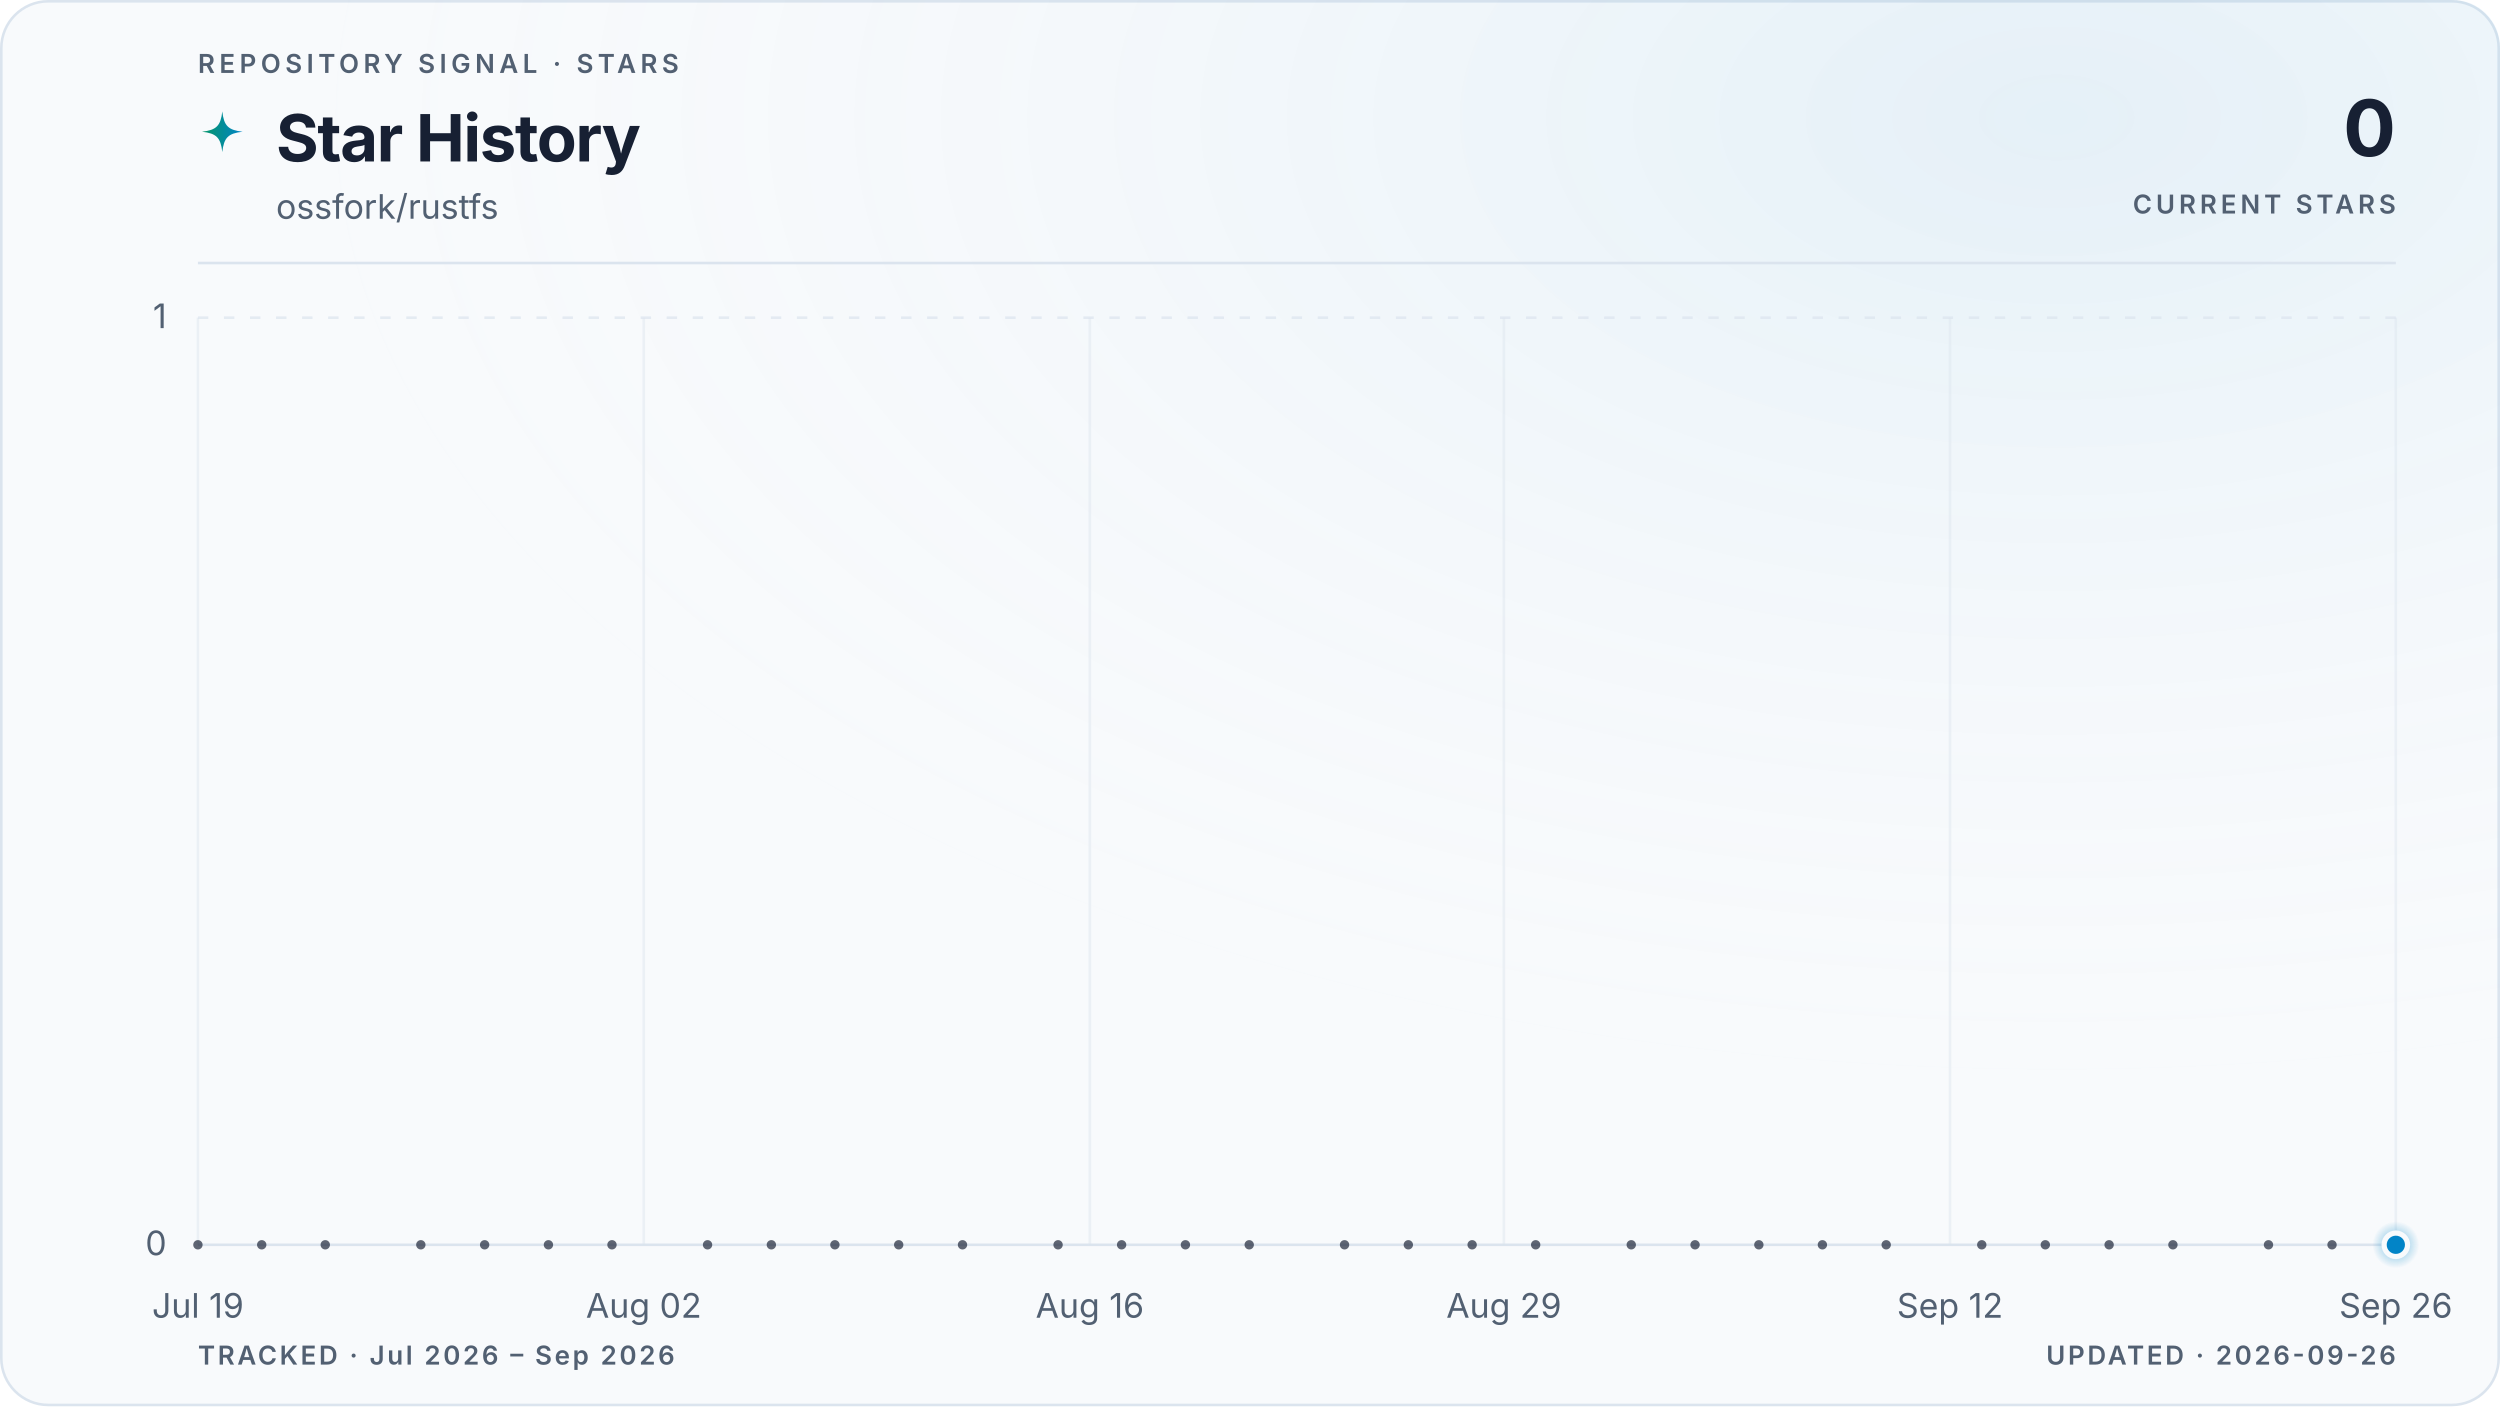
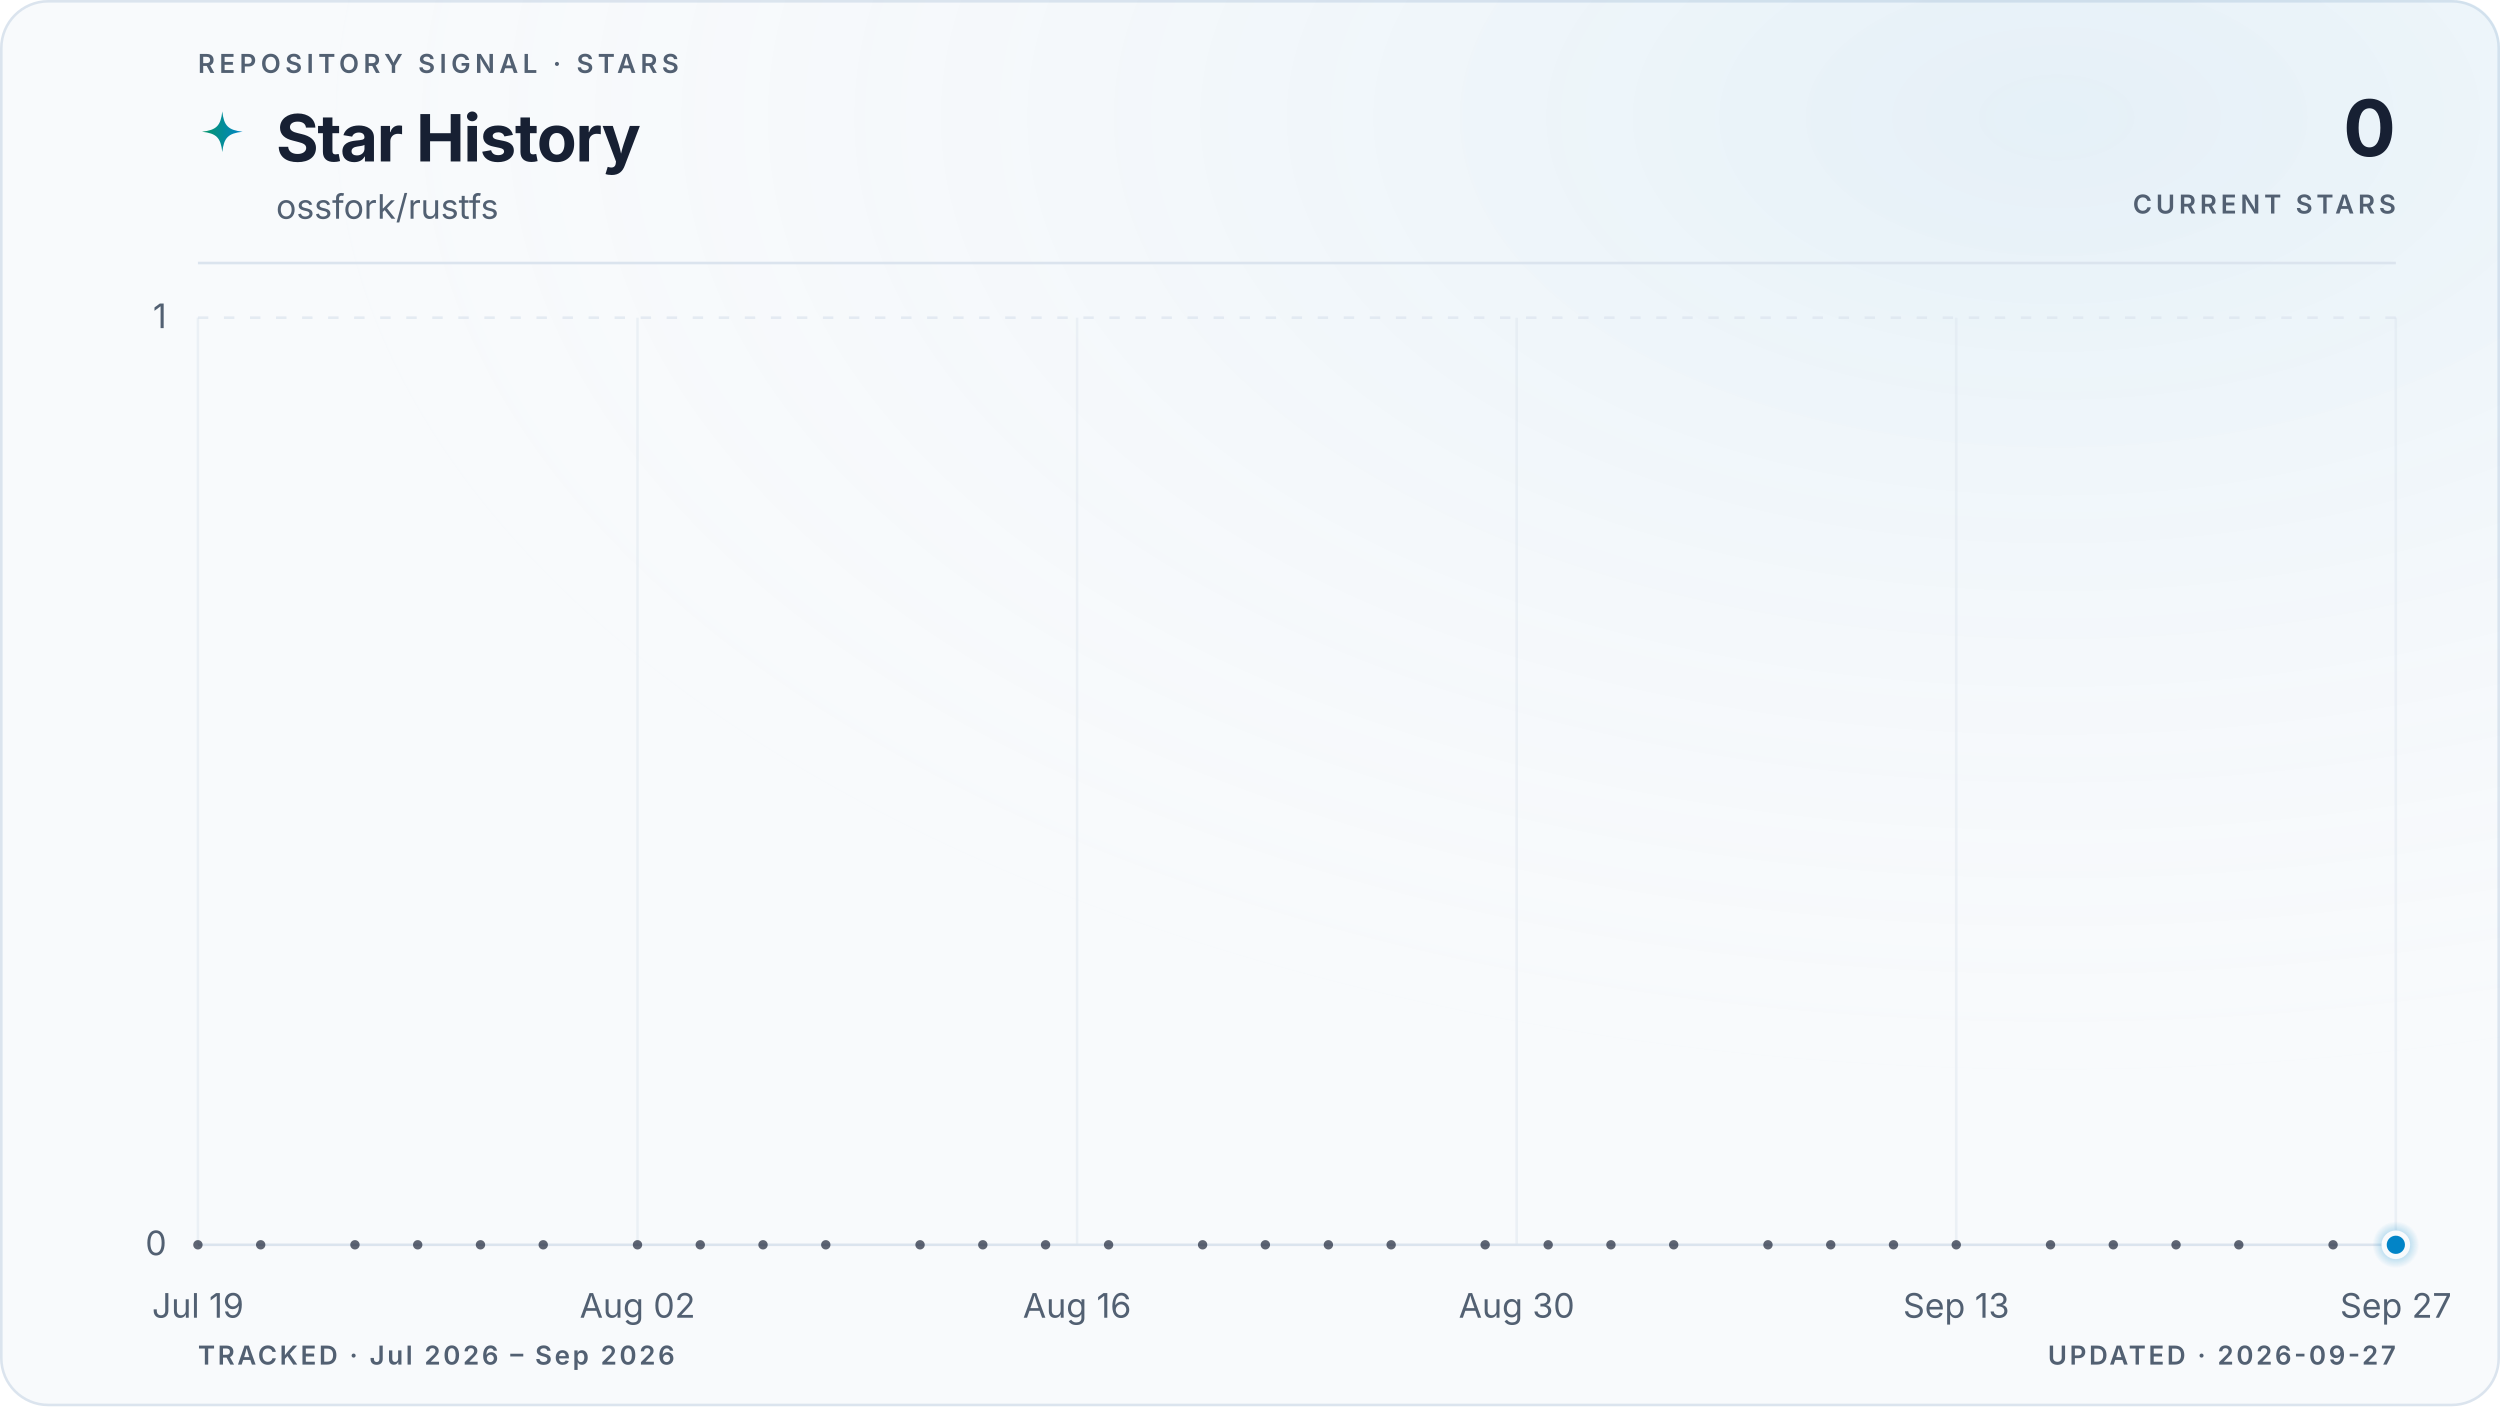
<svg xmlns="http://www.w3.org/2000/svg" viewBox="0 0 960 540" role="img" aria-labelledby="title description" data-style="gradient" data-variant="glow" data-layout="editorial" data-animated="true">
  <defs>
    <linearGradient id="trend" x1="0" y1="0" x2="1" y2="0">
      <stop offset="0%" stop-color="#059669" />
      <stop offset="100%" stop-color="#0284c7" />
    </linearGradient>
    <linearGradient id="area" x1="0" y1="0" x2="0" y2="1">
      <stop offset="0%" stop-color="#059669" stop-opacity="0.22" />
      <stop offset="55%" stop-color="#0284c7" stop-opacity="0.06" />
      <stop offset="100%" stop-color="#0284c7" stop-opacity="0" />
    </linearGradient>
    <radialGradient id="marker-halo" cx="50%" cy="50%" r="50%">
      <stop offset="0%" stop-color="#0284c7" stop-opacity="0.55" />
      <stop offset="100%" stop-color="#0284c7" stop-opacity="0" />
    </radialGradient>
    <radialGradient id="surface-glow" cx="82%" cy="8%" r="70%">
      <stop offset="0%" stop-color="#0284c7" stop-opacity="0.08" />
      <stop offset="100%" stop-color="#f8fafc" stop-opacity="0" />
    </radialGradient>
    <filter id="trend-glow" x="-20%" y="-20%" width="140%" height="140%">
      <feGaussianBlur stdDeviation="5" />
    </filter>
  </defs>
  <style>
.trend-enter{transform-box:fill-box;transform-origin:center;animation:trend-enter 520ms cubic-bezier(0.16,1,0.3,1)}
.marker-enter{transform-box:fill-box;transform-origin:center;animation:marker-enter 320ms cubic-bezier(0.16,1,0.3,1) 200ms both}
.marker-pulse{transform-box:fill-box;transform-origin:center;animation:marker-pulse 2.6s ease-out infinite}
@keyframes trend-enter{from{opacity:.35;transform:translateY(10px)}to{opacity:1;transform:translateY(0)}}
@keyframes marker-enter{from{opacity:0;transform:scale(.4)}to{opacity:1;transform:scale(1)}}
@keyframes marker-pulse{0%{opacity:.5;transform:scale(.7)}70%,100%{opacity:0;transform:scale(2.1)}}
@media (prefers-reduced-motion:reduce){.trend-enter,.marker-enter,.marker-pulse{animation:none!important}}
@media (prefers-reduced-motion:reduce){.marker-pulse{opacity:0}}
</style>
  <rect x="0.5" y="0.5" width="959" height="539" fill="#f8fafc" stroke="#dbe4ee" stroke-width="1" rx="18" />
  <rect width="960" height="540" fill="url(#surface-glow)" rx="18" />
  <text x="76" y="28" fill="#526072" font-family="ui-sans-serif, system-ui, -apple-system, BlinkMacSystemFont, 'Segoe UI', sans-serif" font-size="10" font-weight="600" letter-spacing="1.7">REPOSITORY SIGNAL · STARS</text>
  <path d="M12 1c.8 7.1 2.9 9.2 10 10-7.1.8-9.2 2.9-10 10-.8-7.1-2.9-9.2-10-10 7.1-.8 9.2-2.9 10-10Z" transform="translate(76 42) scale(.78)" fill="url(#trend)" aria-hidden="true" />
  <text x="106" y="62" fill="#172033" font-family="ui-sans-serif, system-ui, -apple-system, BlinkMacSystemFont, 'Segoe UI', sans-serif" font-size="25" font-weight="700" letter-spacing="-0.5">Star History</text>
  <text x="106" y="84" fill="#526072" font-family="ui-sans-serif, system-ui, -apple-system, BlinkMacSystemFont, 'Segoe UI', sans-serif" font-size="13">ossfork/rustfs</text>
  <text x="920" y="60" fill="#172033" font-family="ui-sans-serif, system-ui, -apple-system, BlinkMacSystemFont, 'Segoe UI', sans-serif" font-size="30" font-weight="700" letter-spacing="-0.6" text-anchor="end">0</text>
  <text x="920" y="82" fill="#526072" font-family="ui-sans-serif, system-ui, -apple-system, BlinkMacSystemFont, 'Segoe UI', sans-serif" font-size="10" font-weight="600" letter-spacing="1.5" text-anchor="end">CURRENT STARS</text>
  <line x1="76" y1="101" x2="920" y2="101" stroke="#dbe4ee" stroke-width="1" />
  <line x1="76" y1="478.0" x2="920" y2="478.0" stroke="#dbe4ee" stroke-width="1" stroke-dasharray="0" opacity="1" />
  <text x="64" y="482.0" fill="#526072" font-family="ui-sans-serif, system-ui, -apple-system, BlinkMacSystemFont, 'Segoe UI', sans-serif" font-size="13" text-anchor="end">0</text>
  <line x1="76" y1="122.0" x2="920" y2="122.0" stroke="#dbe4ee" stroke-width="1" stroke-dasharray="4 6" opacity="0.7" />
  <text x="64" y="126.0" fill="#526072" font-family="ui-sans-serif, system-ui, -apple-system, BlinkMacSystemFont, 'Segoe UI', sans-serif" font-size="13" text-anchor="end">1</text>
  <line x1="76.0" y1="122" x2="76.0" y2="478" stroke="#dbe4ee" stroke-width="1" opacity="0.45" />
  <text x="76.0" y="506" fill="#526072" font-family="ui-sans-serif, system-ui, -apple-system, BlinkMacSystemFont, 'Segoe UI', sans-serif" font-size="13" text-anchor="middle">Jul 19</text>
-   <line x1="247.2" y1="122" x2="247.2" y2="478" stroke="#dbe4ee" stroke-width="1" opacity="0.45" />
-   <text x="247.2" y="506" fill="#526072" font-family="ui-sans-serif, system-ui, -apple-system, BlinkMacSystemFont, 'Segoe UI', sans-serif" font-size="13" text-anchor="middle">Aug 02</text>
-   <line x1="418.5" y1="122" x2="418.5" y2="478" stroke="#dbe4ee" stroke-width="1" opacity="0.45" />
-   <text x="418.5" y="506" fill="#526072" font-family="ui-sans-serif, system-ui, -apple-system, BlinkMacSystemFont, 'Segoe UI', sans-serif" font-size="13" text-anchor="middle">Aug 16</text>
-   <line x1="577.5" y1="122" x2="577.5" y2="478" stroke="#dbe4ee" stroke-width="1" opacity="0.45" />
-   <text x="577.5" y="506" fill="#526072" font-family="ui-sans-serif, system-ui, -apple-system, BlinkMacSystemFont, 'Segoe UI', sans-serif" font-size="13" text-anchor="middle">Aug 29</text>
-   <line x1="748.8" y1="122" x2="748.8" y2="478" stroke="#dbe4ee" stroke-width="1" opacity="0.45" />
-   <text x="748.8" y="506" fill="#526072" font-family="ui-sans-serif, system-ui, -apple-system, BlinkMacSystemFont, 'Segoe UI', sans-serif" font-size="13" text-anchor="middle">Sep 12</text>
+   <line x1="244.8" y1="122" x2="244.8" y2="478" stroke="#dbe4ee" stroke-width="1" opacity="0.45" />
+   <text x="244.8" y="506" fill="#526072" font-family="ui-sans-serif, system-ui, -apple-system, BlinkMacSystemFont, 'Segoe UI', sans-serif" font-size="13" text-anchor="middle">Aug 02</text>
+   <line x1="413.6" y1="122" x2="413.6" y2="478" stroke="#dbe4ee" stroke-width="1" opacity="0.45" />
+   <text x="413.6" y="506" fill="#526072" font-family="ui-sans-serif, system-ui, -apple-system, BlinkMacSystemFont, 'Segoe UI', sans-serif" font-size="13" text-anchor="middle">Aug 16</text>
+   <line x1="582.4" y1="122" x2="582.4" y2="478" stroke="#dbe4ee" stroke-width="1" opacity="0.45" />
+   <text x="582.4" y="506" fill="#526072" font-family="ui-sans-serif, system-ui, -apple-system, BlinkMacSystemFont, 'Segoe UI', sans-serif" font-size="13" text-anchor="middle">Aug 30</text>
+   <line x1="751.2" y1="122" x2="751.2" y2="478" stroke="#dbe4ee" stroke-width="1" opacity="0.45" />
+   <text x="751.2" y="506" fill="#526072" font-family="ui-sans-serif, system-ui, -apple-system, BlinkMacSystemFont, 'Segoe UI', sans-serif" font-size="13" text-anchor="middle">Sep 13</text>
  <line x1="920.0" y1="122" x2="920.0" y2="478" stroke="#dbe4ee" stroke-width="1" opacity="0.45" />
-   <text x="920.0" y="506" fill="#526072" font-family="ui-sans-serif, system-ui, -apple-system, BlinkMacSystemFont, 'Segoe UI', sans-serif" font-size="13" text-anchor="middle">Sep 26</text>
+   <text x="920.0" y="506" fill="#526072" font-family="ui-sans-serif, system-ui, -apple-system, BlinkMacSystemFont, 'Segoe UI', sans-serif" font-size="13" text-anchor="middle">Sep 27</text>
  <g class="trend-enter">
-     <path d="M 76.0 478.0 C 80.1 478.0, 84.2 478.0, 88.2 478.0 C 92.3 478.0, 96.4 478.0, 100.5 478.0 C 104.5 478.0, 108.6 478.0, 112.7 478.0 C 116.8 478.0, 120.9 478.0, 124.9 478.0 C 129.0 478.0, 133.1 478.0, 137.2 478.0 C 141.2 478.0, 145.3 478.0, 149.4 478.0 C 153.5 478.0, 157.5 478.0, 161.6 478.0 C 165.7 478.0, 169.8 478.0, 173.9 478.0 C 177.9 478.0, 182.0 478.0, 186.1 478.0 C 190.2 478.0, 194.2 478.0, 198.3 478.0 C 202.4 478.0, 206.5 478.0, 210.6 478.0 C 214.6 478.0, 218.7 478.0, 222.8 478.0 C 226.9 478.0, 230.9 478.0, 235.0 478.0 C 239.1 478.0, 243.2 478.0, 247.2 478.0 C 251.3 478.0, 255.4 478.0, 259.5 478.0 C 263.6 478.0, 267.6 478.0, 271.7 478.0 C 275.8 478.0, 279.9 478.0, 283.9 478.0 C 288.0 478.0, 292.1 478.0, 296.2 478.0 C 300.3 478.0, 304.3 478.0, 308.4 478.0 C 312.5 478.0, 316.6 478.0, 320.6 478.0 C 324.7 478.0, 328.8 478.0, 332.9 478.0 C 336.9 478.0, 341.0 478.0, 345.1 478.0 C 349.2 478.0, 353.3 478.0, 357.3 478.0 C 361.4 478.0, 365.5 478.0, 369.6 478.0 C 373.6 478.0, 377.7 478.0, 381.8 478.0 C 385.9 478.0, 390.0 478.0, 394.0 478.0 C 398.1 478.0, 402.2 478.0, 406.3 478.0 C 410.3 478.0, 414.4 478.0, 418.5 478.0 C 422.6 478.0, 426.6 478.0, 430.7 478.0 C 434.8 478.0, 438.9 478.0, 443.0 478.0 C 447.0 478.0, 451.1 478.0, 455.2 478.0 C 459.3 478.0, 463.3 478.0, 467.4 478.0 C 471.5 478.0, 475.6 478.0, 479.7 478.0 C 483.7 478.0, 487.8 478.0, 491.9 478.0 C 496.0 478.0, 500.0 478.0, 504.1 478.0 C 508.2 478.0, 512.3 478.0, 516.3 478.0 C 520.4 478.0, 524.5 478.0, 528.6 478.0 C 532.7 478.0, 536.7 478.0, 540.8 478.0 C 544.9 478.0, 549.0 478.0, 553.0 478.0 C 557.1 478.0, 561.2 478.0, 565.3 478.0 C 569.4 478.0, 573.4 478.0, 577.5 478.0 C 581.6 478.0, 585.7 478.0, 589.7 478.0 C 593.8 478.0, 597.9 478.0, 602.0 478.0 C 606.0 478.0, 610.1 478.0, 614.2 478.0 C 618.3 478.0, 622.4 478.0, 626.4 478.0 C 630.5 478.0, 634.6 478.0, 638.7 478.0 C 642.7 478.0, 646.8 478.0, 650.9 478.0 C 655.0 478.0, 659.1 478.0, 663.1 478.0 C 667.2 478.0, 671.3 478.0, 675.4 478.0 C 679.4 478.0, 683.5 478.0, 687.6 478.0 C 691.7 478.0, 695.7 478.0, 699.8 478.0 C 703.9 478.0, 708.0 478.0, 712.1 478.0 C 716.1 478.0, 720.2 478.0, 724.3 478.0 C 728.4 478.0, 732.4 478.0, 736.5 478.0 C 740.6 478.0, 744.7 478.0, 748.8 478.0 C 752.8 478.0, 756.9 478.0, 761.0 478.0 C 765.1 478.0, 769.1 478.0, 773.2 478.0 C 777.3 478.0, 781.4 478.0, 785.4 478.0 C 789.5 478.0, 793.6 478.0, 797.7 478.0 C 801.8 478.0, 805.8 478.0, 809.9 478.0 C 814.0 478.0, 818.1 478.0, 822.1 478.0 C 826.2 478.0, 830.3 478.0, 834.4 478.0 C 838.5 478.0, 842.5 478.0, 846.6 478.0 C 850.7 478.0, 854.8 478.0, 858.8 478.0 C 862.9 478.0, 867.0 478.0, 871.1 478.0 C 875.1 478.0, 879.2 478.0, 883.3 478.0 C 887.4 478.0, 891.5 478.0, 895.5 478.0 C 899.6 478.0, 903.7 478.0, 907.8 478.0 C 911.8 478.0, 915.9 478.0, 920.0 478.0 L 920.0 478.0 L 76.0 478.0 Z" fill="url(#area)" />
-     <path d="M 76.0 478.0 C 80.1 478.0, 84.2 478.0, 88.2 478.0 C 92.3 478.0, 96.4 478.0, 100.5 478.0 C 104.5 478.0, 108.6 478.0, 112.7 478.0 C 116.8 478.0, 120.9 478.0, 124.9 478.0 C 129.0 478.0, 133.1 478.0, 137.2 478.0 C 141.2 478.0, 145.3 478.0, 149.4 478.0 C 153.5 478.0, 157.5 478.0, 161.6 478.0 C 165.7 478.0, 169.8 478.0, 173.9 478.0 C 177.9 478.0, 182.0 478.0, 186.1 478.0 C 190.2 478.0, 194.2 478.0, 198.3 478.0 C 202.4 478.0, 206.5 478.0, 210.6 478.0 C 214.6 478.0, 218.7 478.0, 222.8 478.0 C 226.9 478.0, 230.9 478.0, 235.0 478.0 C 239.1 478.0, 243.2 478.0, 247.2 478.0 C 251.3 478.0, 255.4 478.0, 259.5 478.0 C 263.6 478.0, 267.6 478.0, 271.7 478.0 C 275.8 478.0, 279.9 478.0, 283.9 478.0 C 288.0 478.0, 292.1 478.0, 296.2 478.0 C 300.3 478.0, 304.3 478.0, 308.4 478.0 C 312.5 478.0, 316.6 478.0, 320.6 478.0 C 324.7 478.0, 328.8 478.0, 332.9 478.0 C 336.9 478.0, 341.0 478.0, 345.1 478.0 C 349.2 478.0, 353.3 478.0, 357.3 478.0 C 361.4 478.0, 365.5 478.0, 369.6 478.0 C 373.6 478.0, 377.7 478.0, 381.8 478.0 C 385.9 478.0, 390.0 478.0, 394.0 478.0 C 398.1 478.0, 402.2 478.0, 406.3 478.0 C 410.3 478.0, 414.4 478.0, 418.5 478.0 C 422.6 478.0, 426.6 478.0, 430.7 478.0 C 434.8 478.0, 438.9 478.0, 443.0 478.0 C 447.0 478.0, 451.1 478.0, 455.2 478.0 C 459.3 478.0, 463.3 478.0, 467.4 478.0 C 471.5 478.0, 475.6 478.0, 479.7 478.0 C 483.7 478.0, 487.8 478.0, 491.9 478.0 C 496.0 478.0, 500.0 478.0, 504.1 478.0 C 508.2 478.0, 512.3 478.0, 516.3 478.0 C 520.4 478.0, 524.5 478.0, 528.6 478.0 C 532.7 478.0, 536.7 478.0, 540.8 478.0 C 544.9 478.0, 549.0 478.0, 553.0 478.0 C 557.1 478.0, 561.2 478.0, 565.3 478.0 C 569.4 478.0, 573.4 478.0, 577.5 478.0 C 581.6 478.0, 585.7 478.0, 589.7 478.0 C 593.8 478.0, 597.9 478.0, 602.0 478.0 C 606.0 478.0, 610.1 478.0, 614.2 478.0 C 618.3 478.0, 622.4 478.0, 626.4 478.0 C 630.5 478.0, 634.6 478.0, 638.7 478.0 C 642.7 478.0, 646.8 478.0, 650.9 478.0 C 655.0 478.0, 659.1 478.0, 663.1 478.0 C 667.2 478.0, 671.3 478.0, 675.4 478.0 C 679.4 478.0, 683.5 478.0, 687.6 478.0 C 691.7 478.0, 695.7 478.0, 699.8 478.0 C 703.9 478.0, 708.0 478.0, 712.1 478.0 C 716.1 478.0, 720.2 478.0, 724.3 478.0 C 728.4 478.0, 732.4 478.0, 736.5 478.0 C 740.6 478.0, 744.7 478.0, 748.8 478.0 C 752.8 478.0, 756.9 478.0, 761.0 478.0 C 765.1 478.0, 769.1 478.0, 773.2 478.0 C 777.3 478.0, 781.4 478.0, 785.4 478.0 C 789.5 478.0, 793.6 478.0, 797.7 478.0 C 801.8 478.0, 805.8 478.0, 809.9 478.0 C 814.0 478.0, 818.1 478.0, 822.1 478.0 C 826.2 478.0, 830.3 478.0, 834.4 478.0 C 838.5 478.0, 842.5 478.0, 846.6 478.0 C 850.7 478.0, 854.8 478.0, 858.8 478.0 C 862.9 478.0, 867.0 478.0, 871.1 478.0 C 875.1 478.0, 879.2 478.0, 883.3 478.0 C 887.4 478.0, 891.5 478.0, 895.5 478.0 C 899.6 478.0, 903.7 478.0, 907.8 478.0 C 911.8 478.0, 915.9 478.0, 920.0 478.0" fill="none" stroke="url(#trend)" stroke-width="10" stroke-linecap="round" stroke-linejoin="round" opacity="0.10" filter="url(#trend-glow)" />
-     <path d="M 76.0 478.0 C 80.1 478.0, 84.2 478.0, 88.2 478.0 C 92.3 478.0, 96.4 478.0, 100.5 478.0 C 104.5 478.0, 108.6 478.0, 112.7 478.0 C 116.8 478.0, 120.9 478.0, 124.9 478.0 C 129.0 478.0, 133.1 478.0, 137.2 478.0 C 141.2 478.0, 145.3 478.0, 149.4 478.0 C 153.5 478.0, 157.5 478.0, 161.6 478.0 C 165.7 478.0, 169.8 478.0, 173.9 478.0 C 177.9 478.0, 182.0 478.0, 186.1 478.0 C 190.2 478.0, 194.2 478.0, 198.3 478.0 C 202.4 478.0, 206.5 478.0, 210.6 478.0 C 214.6 478.0, 218.7 478.0, 222.8 478.0 C 226.9 478.0, 230.9 478.0, 235.0 478.0 C 239.1 478.0, 243.2 478.0, 247.2 478.0 C 251.3 478.0, 255.4 478.0, 259.5 478.0 C 263.6 478.0, 267.6 478.0, 271.7 478.0 C 275.8 478.0, 279.9 478.0, 283.9 478.0 C 288.0 478.0, 292.1 478.0, 296.2 478.0 C 300.3 478.0, 304.3 478.0, 308.4 478.0 C 312.5 478.0, 316.6 478.0, 320.6 478.0 C 324.7 478.0, 328.8 478.0, 332.9 478.0 C 336.9 478.0, 341.0 478.0, 345.1 478.0 C 349.2 478.0, 353.3 478.0, 357.3 478.0 C 361.4 478.0, 365.5 478.0, 369.6 478.0 C 373.6 478.0, 377.7 478.0, 381.8 478.0 C 385.9 478.0, 390.0 478.0, 394.0 478.0 C 398.1 478.0, 402.2 478.0, 406.3 478.0 C 410.3 478.0, 414.4 478.0, 418.5 478.0 C 422.6 478.0, 426.6 478.0, 430.7 478.0 C 434.8 478.0, 438.9 478.0, 443.0 478.0 C 447.0 478.0, 451.1 478.0, 455.2 478.0 C 459.3 478.0, 463.3 478.0, 467.4 478.0 C 471.5 478.0, 475.6 478.0, 479.7 478.0 C 483.7 478.0, 487.8 478.0, 491.9 478.0 C 496.0 478.0, 500.0 478.0, 504.1 478.0 C 508.2 478.0, 512.3 478.0, 516.3 478.0 C 520.4 478.0, 524.5 478.0, 528.6 478.0 C 532.7 478.0, 536.7 478.0, 540.8 478.0 C 544.9 478.0, 549.0 478.0, 553.0 478.0 C 557.1 478.0, 561.2 478.0, 565.3 478.0 C 569.4 478.0, 573.4 478.0, 577.5 478.0 C 581.6 478.0, 585.7 478.0, 589.7 478.0 C 593.8 478.0, 597.9 478.0, 602.0 478.0 C 606.0 478.0, 610.1 478.0, 614.2 478.0 C 618.3 478.0, 622.4 478.0, 626.4 478.0 C 630.5 478.0, 634.6 478.0, 638.7 478.0 C 642.7 478.0, 646.8 478.0, 650.9 478.0 C 655.0 478.0, 659.1 478.0, 663.1 478.0 C 667.2 478.0, 671.3 478.0, 675.4 478.0 C 679.4 478.0, 683.5 478.0, 687.6 478.0 C 691.7 478.0, 695.7 478.0, 699.8 478.0 C 703.9 478.0, 708.0 478.0, 712.1 478.0 C 716.1 478.0, 720.2 478.0, 724.3 478.0 C 728.4 478.0, 732.4 478.0, 736.5 478.0 C 740.6 478.0, 744.7 478.0, 748.8 478.0 C 752.8 478.0, 756.9 478.0, 761.0 478.0 C 765.1 478.0, 769.1 478.0, 773.2 478.0 C 777.3 478.0, 781.4 478.0, 785.4 478.0 C 789.5 478.0, 793.6 478.0, 797.7 478.0 C 801.8 478.0, 805.8 478.0, 809.9 478.0 C 814.0 478.0, 818.1 478.0, 822.1 478.0 C 826.2 478.0, 830.3 478.0, 834.4 478.0 C 838.5 478.0, 842.5 478.0, 846.6 478.0 C 850.7 478.0, 854.8 478.0, 858.8 478.0 C 862.9 478.0, 867.0 478.0, 871.1 478.0 C 875.1 478.0, 879.2 478.0, 883.3 478.0 C 887.4 478.0, 891.5 478.0, 895.5 478.0 C 899.6 478.0, 903.7 478.0, 907.8 478.0 C 911.8 478.0, 915.9 478.0, 920.0 478.0" fill="none" stroke="url(#trend)" stroke-width="3" stroke-linecap="round" stroke-linejoin="round" />
+     <path d="M 76.0 478.0 C 80.0 478.0, 84.0 478.0, 88.1 478.0 C 92.1 478.0, 96.1 478.0, 100.1 478.0 C 104.1 478.0, 108.2 478.0, 112.2 478.0 C 116.2 478.0, 120.2 478.0, 124.2 478.0 C 128.2 478.0, 132.3 478.0, 136.3 478.0 C 140.3 478.0, 144.3 478.0, 148.3 478.0 C 152.4 478.0, 156.4 478.0, 160.4 478.0 C 164.4 478.0, 168.4 478.0, 172.5 478.0 C 176.5 478.0, 180.5 478.0, 184.5 478.0 C 188.5 478.0, 192.6 478.0, 196.6 478.0 C 200.6 478.0, 204.6 478.0, 208.6 478.0 C 212.6 478.0, 216.7 478.0, 220.7 478.0 C 224.7 478.0, 228.7 478.0, 232.7 478.0 C 236.8 478.0, 240.8 478.0, 244.8 478.0 C 248.8 478.0, 252.8 478.0, 256.9 478.0 C 260.9 478.0, 264.9 478.0, 268.9 478.0 C 272.9 478.0, 277.0 478.0, 281.0 478.0 C 285.0 478.0, 289.0 478.0, 293.0 478.0 C 297.0 478.0, 301.1 478.0, 305.1 478.0 C 309.1 478.0, 313.1 478.0, 317.1 478.0 C 321.2 478.0, 325.2 478.0, 329.2 478.0 C 333.2 478.0, 337.2 478.0, 341.3 478.0 C 345.3 478.0, 349.3 478.0, 353.3 478.0 C 357.3 478.0, 361.4 478.0, 365.4 478.0 C 369.4 478.0, 373.4 478.0, 377.4 478.0 C 381.4 478.0, 385.5 478.0, 389.5 478.0 C 393.5 478.0, 397.5 478.0, 401.5 478.0 C 405.6 478.0, 409.6 478.0, 413.6 478.0 C 417.6 478.0, 421.6 478.0, 425.7 478.0 C 429.7 478.0, 433.7 478.0, 437.7 478.0 C 441.7 478.0, 445.8 478.0, 449.8 478.0 C 453.8 478.0, 457.8 478.0, 461.8 478.0 C 465.8 478.0, 469.9 478.0, 473.9 478.0 C 477.9 478.0, 481.9 478.0, 485.9 478.0 C 490.0 478.0, 494.0 478.0, 498.0 478.0 C 502.0 478.0, 506.0 478.0, 510.1 478.0 C 514.1 478.0, 518.1 478.0, 522.1 478.0 C 526.1 478.0, 530.2 478.0, 534.2 478.0 C 538.2 478.0, 542.2 478.0, 546.2 478.0 C 550.2 478.0, 554.3 478.0, 558.3 478.0 C 562.3 478.0, 566.3 478.0, 570.3 478.0 C 574.4 478.0, 578.4 478.0, 582.4 478.0 C 586.4 478.0, 590.4 478.0, 594.5 478.0 C 598.5 478.0, 602.5 478.0, 606.5 478.0 C 610.5 478.0, 614.6 478.0, 618.6 478.0 C 622.6 478.0, 626.6 478.0, 630.6 478.0 C 634.6 478.0, 638.7 478.0, 642.7 478.0 C 646.7 478.0, 650.7 478.0, 654.7 478.0 C 658.8 478.0, 662.8 478.0, 666.8 478.0 C 670.8 478.0, 674.8 478.0, 678.9 478.0 C 682.9 478.0, 686.9 478.0, 690.9 478.0 C 694.9 478.0, 699.0 478.0, 703.0 478.0 C 707.0 478.0, 711.0 478.0, 715.0 478.0 C 719.0 478.0, 723.1 478.0, 727.1 478.0 C 731.1 478.0, 735.1 478.0, 739.1 478.0 C 743.2 478.0, 747.2 478.0, 751.2 478.0 C 755.2 478.0, 759.2 478.0, 763.3 478.0 C 767.3 478.0, 771.3 478.0, 775.3 478.0 C 779.3 478.0, 783.4 478.0, 787.4 478.0 C 791.4 478.0, 795.4 478.0, 799.4 478.0 C 803.4 478.0, 807.5 478.0, 811.5 478.0 C 815.5 478.0, 819.5 478.0, 823.5 478.0 C 827.6 478.0, 831.6 478.0, 835.6 478.0 C 839.6 478.0, 843.6 478.0, 847.7 478.0 C 851.7 478.0, 855.7 478.0, 859.7 478.0 C 863.7 478.0, 867.8 478.0, 871.8 478.0 C 875.8 478.0, 879.8 478.0, 883.8 478.0 C 887.8 478.0, 891.9 478.0, 895.9 478.0 C 899.9 478.0, 903.9 478.0, 907.9 478.0 C 912.0 478.0, 916.0 478.0, 920.0 478.0 L 920.0 478.0 L 76.0 478.0 Z" fill="url(#area)" />
+     <path d="M 76.0 478.0 C 80.0 478.0, 84.0 478.0, 88.1 478.0 C 92.1 478.0, 96.1 478.0, 100.1 478.0 C 104.1 478.0, 108.2 478.0, 112.2 478.0 C 116.2 478.0, 120.2 478.0, 124.2 478.0 C 128.2 478.0, 132.3 478.0, 136.3 478.0 C 140.3 478.0, 144.3 478.0, 148.3 478.0 C 152.4 478.0, 156.4 478.0, 160.4 478.0 C 164.4 478.0, 168.4 478.0, 172.5 478.0 C 176.5 478.0, 180.5 478.0, 184.5 478.0 C 188.5 478.0, 192.6 478.0, 196.6 478.0 C 200.6 478.0, 204.6 478.0, 208.6 478.0 C 212.6 478.0, 216.7 478.0, 220.7 478.0 C 224.7 478.0, 228.7 478.0, 232.7 478.0 C 236.8 478.0, 240.8 478.0, 244.8 478.0 C 248.8 478.0, 252.8 478.0, 256.9 478.0 C 260.9 478.0, 264.9 478.0, 268.9 478.0 C 272.9 478.0, 277.0 478.0, 281.0 478.0 C 285.0 478.0, 289.0 478.0, 293.0 478.0 C 297.0 478.0, 301.1 478.0, 305.1 478.0 C 309.1 478.0, 313.1 478.0, 317.1 478.0 C 321.2 478.0, 325.2 478.0, 329.2 478.0 C 333.2 478.0, 337.2 478.0, 341.3 478.0 C 345.3 478.0, 349.3 478.0, 353.3 478.0 C 357.3 478.0, 361.4 478.0, 365.4 478.0 C 369.4 478.0, 373.4 478.0, 377.4 478.0 C 381.4 478.0, 385.5 478.0, 389.5 478.0 C 393.5 478.0, 397.5 478.0, 401.5 478.0 C 405.6 478.0, 409.6 478.0, 413.6 478.0 C 417.6 478.0, 421.6 478.0, 425.7 478.0 C 429.7 478.0, 433.7 478.0, 437.7 478.0 C 441.7 478.0, 445.8 478.0, 449.8 478.0 C 453.8 478.0, 457.8 478.0, 461.8 478.0 C 465.8 478.0, 469.9 478.0, 473.9 478.0 C 477.9 478.0, 481.9 478.0, 485.9 478.0 C 490.0 478.0, 494.0 478.0, 498.0 478.0 C 502.0 478.0, 506.0 478.0, 510.1 478.0 C 514.1 478.0, 518.1 478.0, 522.1 478.0 C 526.1 478.0, 530.2 478.0, 534.2 478.0 C 538.2 478.0, 542.2 478.0, 546.2 478.0 C 550.2 478.0, 554.3 478.0, 558.3 478.0 C 562.3 478.0, 566.3 478.0, 570.3 478.0 C 574.4 478.0, 578.4 478.0, 582.4 478.0 C 586.4 478.0, 590.4 478.0, 594.5 478.0 C 598.5 478.0, 602.5 478.0, 606.5 478.0 C 610.5 478.0, 614.6 478.0, 618.6 478.0 C 622.6 478.0, 626.6 478.0, 630.6 478.0 C 634.6 478.0, 638.7 478.0, 642.7 478.0 C 646.7 478.0, 650.7 478.0, 654.7 478.0 C 658.8 478.0, 662.8 478.0, 666.8 478.0 C 670.8 478.0, 674.8 478.0, 678.9 478.0 C 682.9 478.0, 686.9 478.0, 690.9 478.0 C 694.9 478.0, 699.0 478.0, 703.0 478.0 C 707.0 478.0, 711.0 478.0, 715.0 478.0 C 719.0 478.0, 723.1 478.0, 727.1 478.0 C 731.1 478.0, 735.1 478.0, 739.1 478.0 C 743.2 478.0, 747.2 478.0, 751.2 478.0 C 755.2 478.0, 759.2 478.0, 763.3 478.0 C 767.3 478.0, 771.3 478.0, 775.3 478.0 C 779.3 478.0, 783.4 478.0, 787.4 478.0 C 791.4 478.0, 795.4 478.0, 799.4 478.0 C 803.4 478.0, 807.5 478.0, 811.5 478.0 C 815.5 478.0, 819.5 478.0, 823.5 478.0 C 827.6 478.0, 831.6 478.0, 835.6 478.0 C 839.6 478.0, 843.6 478.0, 847.7 478.0 C 851.7 478.0, 855.7 478.0, 859.7 478.0 C 863.7 478.0, 867.8 478.0, 871.8 478.0 C 875.8 478.0, 879.8 478.0, 883.8 478.0 C 887.8 478.0, 891.9 478.0, 895.9 478.0 C 899.9 478.0, 903.9 478.0, 907.9 478.0 C 912.0 478.0, 916.0 478.0, 920.0 478.0" fill="none" stroke="url(#trend)" stroke-width="10" stroke-linecap="round" stroke-linejoin="round" opacity="0.10" filter="url(#trend-glow)" />
+     <path d="M 76.0 478.0 C 80.0 478.0, 84.0 478.0, 88.1 478.0 C 92.1 478.0, 96.1 478.0, 100.1 478.0 C 104.1 478.0, 108.2 478.0, 112.2 478.0 C 116.2 478.0, 120.2 478.0, 124.2 478.0 C 128.2 478.0, 132.3 478.0, 136.3 478.0 C 140.3 478.0, 144.3 478.0, 148.3 478.0 C 152.4 478.0, 156.4 478.0, 160.4 478.0 C 164.4 478.0, 168.4 478.0, 172.5 478.0 C 176.5 478.0, 180.5 478.0, 184.5 478.0 C 188.5 478.0, 192.6 478.0, 196.6 478.0 C 200.6 478.0, 204.6 478.0, 208.6 478.0 C 212.6 478.0, 216.7 478.0, 220.7 478.0 C 224.7 478.0, 228.7 478.0, 232.7 478.0 C 236.8 478.0, 240.8 478.0, 244.8 478.0 C 248.8 478.0, 252.8 478.0, 256.9 478.0 C 260.9 478.0, 264.9 478.0, 268.9 478.0 C 272.9 478.0, 277.0 478.0, 281.0 478.0 C 285.0 478.0, 289.0 478.0, 293.0 478.0 C 297.0 478.0, 301.1 478.0, 305.1 478.0 C 309.1 478.0, 313.1 478.0, 317.1 478.0 C 321.2 478.0, 325.2 478.0, 329.2 478.0 C 333.2 478.0, 337.2 478.0, 341.3 478.0 C 345.3 478.0, 349.3 478.0, 353.3 478.0 C 357.3 478.0, 361.4 478.0, 365.4 478.0 C 369.4 478.0, 373.4 478.0, 377.4 478.0 C 381.4 478.0, 385.5 478.0, 389.5 478.0 C 393.5 478.0, 397.5 478.0, 401.5 478.0 C 405.6 478.0, 409.6 478.0, 413.6 478.0 C 417.6 478.0, 421.6 478.0, 425.7 478.0 C 429.7 478.0, 433.7 478.0, 437.7 478.0 C 441.7 478.0, 445.8 478.0, 449.8 478.0 C 453.8 478.0, 457.8 478.0, 461.8 478.0 C 465.8 478.0, 469.9 478.0, 473.9 478.0 C 477.9 478.0, 481.9 478.0, 485.9 478.0 C 490.0 478.0, 494.0 478.0, 498.0 478.0 C 502.0 478.0, 506.0 478.0, 510.1 478.0 C 514.1 478.0, 518.1 478.0, 522.1 478.0 C 526.1 478.0, 530.2 478.0, 534.2 478.0 C 538.2 478.0, 542.2 478.0, 546.2 478.0 C 550.2 478.0, 554.3 478.0, 558.3 478.0 C 562.3 478.0, 566.3 478.0, 570.3 478.0 C 574.4 478.0, 578.4 478.0, 582.4 478.0 C 586.4 478.0, 590.4 478.0, 594.5 478.0 C 598.5 478.0, 602.5 478.0, 606.5 478.0 C 610.5 478.0, 614.6 478.0, 618.6 478.0 C 622.6 478.0, 626.6 478.0, 630.6 478.0 C 634.6 478.0, 638.7 478.0, 642.7 478.0 C 646.7 478.0, 650.7 478.0, 654.7 478.0 C 658.8 478.0, 662.8 478.0, 666.8 478.0 C 670.8 478.0, 674.8 478.0, 678.9 478.0 C 682.9 478.0, 686.9 478.0, 690.9 478.0 C 694.9 478.0, 699.0 478.0, 703.0 478.0 C 707.0 478.0, 711.0 478.0, 715.0 478.0 C 719.0 478.0, 723.1 478.0, 727.1 478.0 C 731.1 478.0, 735.1 478.0, 739.1 478.0 C 743.2 478.0, 747.2 478.0, 751.2 478.0 C 755.2 478.0, 759.2 478.0, 763.3 478.0 C 767.3 478.0, 771.3 478.0, 775.3 478.0 C 779.3 478.0, 783.4 478.0, 787.4 478.0 C 791.4 478.0, 795.4 478.0, 799.4 478.0 C 803.4 478.0, 807.5 478.0, 811.5 478.0 C 815.5 478.0, 819.5 478.0, 823.5 478.0 C 827.6 478.0, 831.6 478.0, 835.6 478.0 C 839.6 478.0, 843.6 478.0, 847.7 478.0 C 851.7 478.0, 855.7 478.0, 859.7 478.0 C 863.7 478.0, 867.8 478.0, 871.8 478.0 C 875.8 478.0, 879.8 478.0, 883.8 478.0 C 887.8 478.0, 891.9 478.0, 895.9 478.0 C 899.9 478.0, 903.9 478.0, 907.9 478.0 C 912.0 478.0, 916.0 478.0, 920.0 478.0" fill="none" stroke="url(#trend)" stroke-width="3" stroke-linecap="round" stroke-linejoin="round" />
    <g data-point-count="31" fill="#172033" opacity="0.68">
      <circle cx="76.0" cy="478.0" r="1.8" />
-       <circle cx="100.5" cy="478.0" r="1.8" />
-       <circle cx="124.9" cy="478.0" r="1.8" />
-       <circle cx="161.6" cy="478.0" r="1.8" />
-       <circle cx="186.1" cy="478.0" r="1.8" />
-       <circle cx="210.6" cy="478.0" r="1.8" />
-       <circle cx="235.0" cy="478.0" r="1.8" />
-       <circle cx="271.7" cy="478.0" r="1.8" />
-       <circle cx="296.2" cy="478.0" r="1.8" />
-       <circle cx="320.6" cy="478.0" r="1.8" />
-       <circle cx="345.1" cy="478.0" r="1.8" />
-       <circle cx="369.6" cy="478.0" r="1.8" />
-       <circle cx="406.3" cy="478.0" r="1.8" />
-       <circle cx="430.7" cy="478.0" r="1.8" />
-       <circle cx="455.2" cy="478.0" r="1.8" />
-       <circle cx="479.7" cy="478.0" r="1.8" />
-       <circle cx="516.3" cy="478.0" r="1.8" />
-       <circle cx="540.8" cy="478.0" r="1.8" />
-       <circle cx="565.3" cy="478.0" r="1.8" />
-       <circle cx="589.7" cy="478.0" r="1.8" />
-       <circle cx="626.4" cy="478.0" r="1.8" />
-       <circle cx="650.9" cy="478.0" r="1.8" />
-       <circle cx="675.4" cy="478.0" r="1.8" />
-       <circle cx="699.8" cy="478.0" r="1.8" />
-       <circle cx="724.3" cy="478.0" r="1.8" />
-       <circle cx="761.0" cy="478.0" r="1.8" />
-       <circle cx="785.4" cy="478.0" r="1.8" />
-       <circle cx="809.9" cy="478.0" r="1.8" />
-       <circle cx="834.4" cy="478.0" r="1.8" />
-       <circle cx="871.1" cy="478.0" r="1.8" />
-       <circle cx="895.5" cy="478.0" r="1.8" />
+       <circle cx="100.1" cy="478.0" r="1.8" />
+       <circle cx="136.3" cy="478.0" r="1.8" />
+       <circle cx="160.4" cy="478.0" r="1.8" />
+       <circle cx="184.5" cy="478.0" r="1.8" />
+       <circle cx="208.6" cy="478.0" r="1.8" />
+       <circle cx="244.8" cy="478.0" r="1.8" />
+       <circle cx="268.9" cy="478.0" r="1.8" />
+       <circle cx="293.0" cy="478.0" r="1.8" />
+       <circle cx="317.1" cy="478.0" r="1.8" />
+       <circle cx="353.3" cy="478.0" r="1.8" />
+       <circle cx="377.4" cy="478.0" r="1.8" />
+       <circle cx="401.5" cy="478.0" r="1.8" />
+       <circle cx="425.7" cy="478.0" r="1.8" />
+       <circle cx="461.8" cy="478.0" r="1.8" />
+       <circle cx="485.9" cy="478.0" r="1.8" />
+       <circle cx="510.1" cy="478.0" r="1.8" />
+       <circle cx="534.2" cy="478.0" r="1.8" />
+       <circle cx="570.3" cy="478.0" r="1.8" />
+       <circle cx="594.5" cy="478.0" r="1.8" />
+       <circle cx="618.6" cy="478.0" r="1.8" />
+       <circle cx="642.7" cy="478.0" r="1.8" />
+       <circle cx="678.9" cy="478.0" r="1.8" />
+       <circle cx="703.0" cy="478.0" r="1.8" />
+       <circle cx="727.1" cy="478.0" r="1.8" />
+       <circle cx="751.2" cy="478.0" r="1.8" />
+       <circle cx="787.4" cy="478.0" r="1.8" />
+       <circle cx="811.5" cy="478.0" r="1.8" />
+       <circle cx="835.6" cy="478.0" r="1.8" />
+       <circle cx="859.7" cy="478.0" r="1.8" />
+       <circle cx="895.9" cy="478.0" r="1.8" />
    </g>
  </g>
  <g class="marker-enter">
    <circle class="marker-pulse" cx="920.0" cy="478.0" r="9" fill="url(#marker-halo)" />
    <circle cx="920.0" cy="478.0" r="4.5" fill="#0284c7" stroke="#f8fafc" stroke-width="2" />
  </g>
  <text x="76" y="524" fill="#526072" font-family="ui-sans-serif, system-ui, -apple-system, BlinkMacSystemFont, 'Segoe UI', sans-serif" font-size="10" font-weight="600" letter-spacing="1">TRACKED · Jul 2026 – Sep 2026</text>
-   <text x="920" y="524" fill="#526072" font-family="ui-sans-serif, system-ui, -apple-system, BlinkMacSystemFont, 'Segoe UI', sans-serif" font-size="10" font-weight="600" letter-spacing="1" text-anchor="end">UPDATED · 2026-09-26</text>
+   <text x="920" y="524" fill="#526072" font-family="ui-sans-serif, system-ui, -apple-system, BlinkMacSystemFont, 'Segoe UI', sans-serif" font-size="10" font-weight="600" letter-spacing="1" text-anchor="end">UPDATED · 2026-09-27</text>
</svg>
